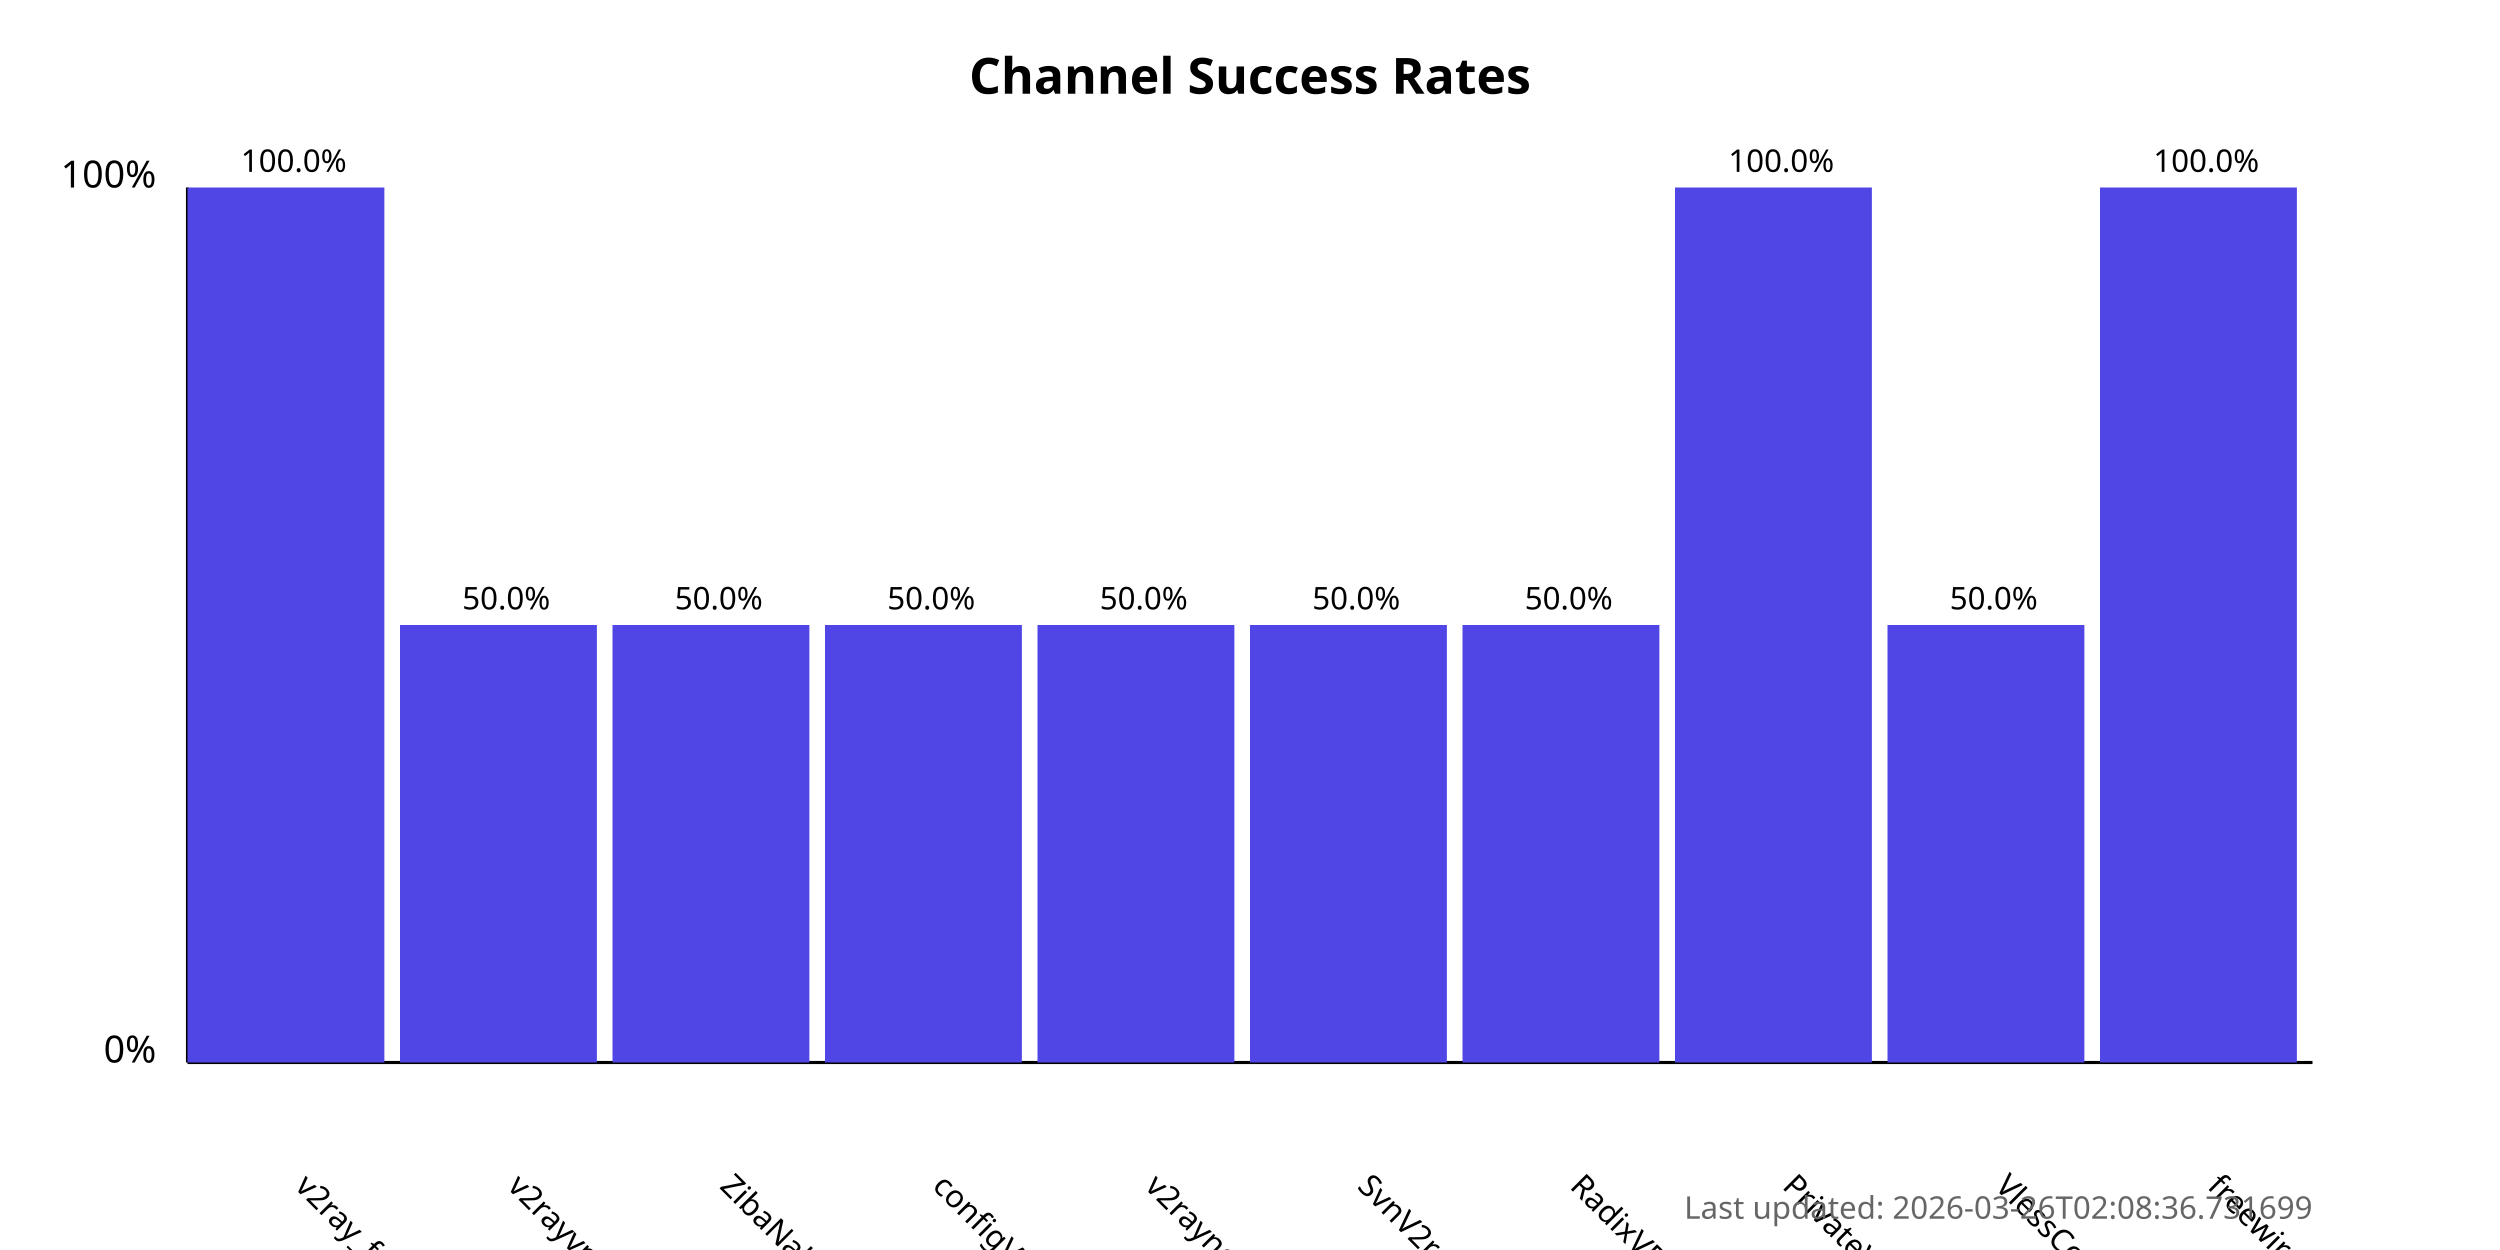
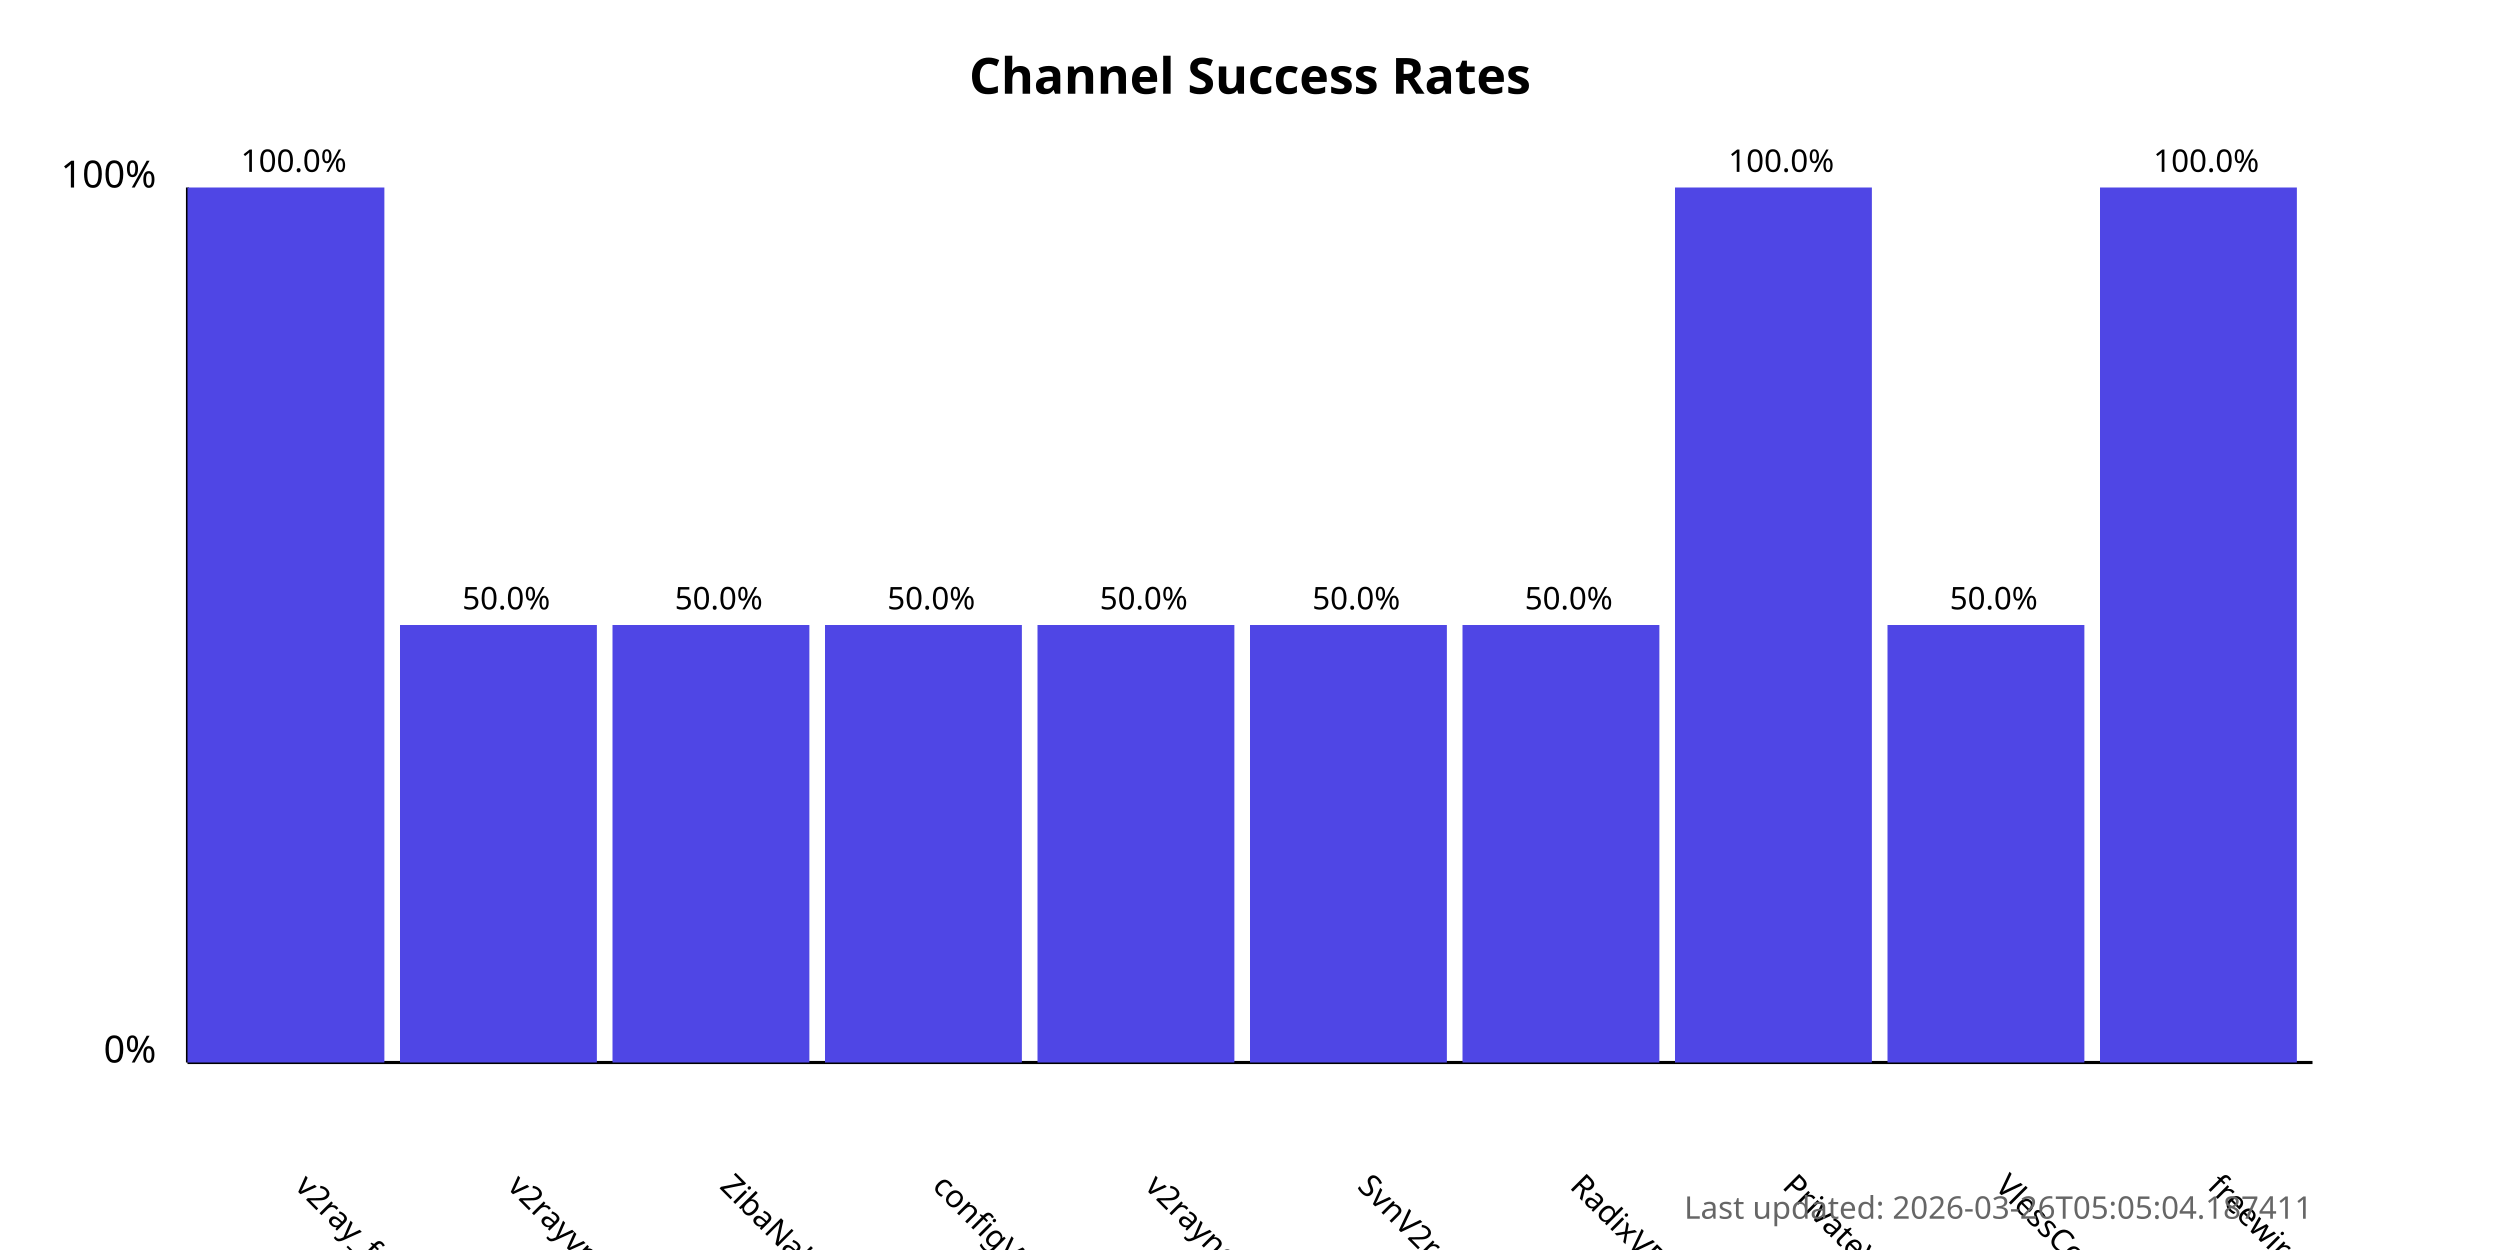
<svg xmlns="http://www.w3.org/2000/svg" width="800" height="400">
  <style>
            .chart-title { font: bold 16px sans-serif; }
            .axis-label { font: 12px sans-serif; }
            .tick-label { font: 10px sans-serif; }
            .bar { fill: #4f46e5; }
            .bar:hover { fill: #6366f1; }
            .timestamp { font: 10px sans-serif; fill: #666; }
        </style>
  <text x="400.0" y="30" text-anchor="middle" class="chart-title">
            Channel Success Rates
        </text>
  <line x1="60" y1="340" x2="60" y2="60" stroke="black" stroke-width="1" />
  <line x1="60" y1="340" x2="740" y2="340" stroke="black" stroke-width="1" />
  <text x="50" y="340" text-anchor="end" class="axis-label">0%</text>
  <text x="50" y="60" text-anchor="end" class="axis-label">100%</text>
  <g>
    <rect x="60" y="60.0" width="63.0" height="280.0" class="bar" />
    <text x="94.0" y="380" transform="rotate(45, 94.0, 380)" text-anchor="start" class="tick-label">
                v2ray_free_conf
            </text>
    <text x="94.0" y="55.0" text-anchor="middle" class="tick-label">
                100.0%
            </text>
  </g>
  <g>
    <rect x="128.0" y="200.0" width="63.0" height="140.0" class="bar" />
    <text x="162.0" y="380" transform="rotate(45, 162.0, 380)" text-anchor="start" class="tick-label">
                v2rayvpno
            </text>
    <text x="162.0" y="195.0" text-anchor="middle" class="tick-label">
                50.0%
            </text>
  </g>
  <g>
    <rect x="196.0" y="200.0" width="63.0" height="140.0" class="bar" />
    <text x="230.0" y="380" transform="rotate(45, 230.0, 380)" text-anchor="start" class="tick-label">
                ZibaNabz
            </text>
    <text x="230.0" y="195.0" text-anchor="middle" class="tick-label">
                50.0%
            </text>
  </g>
  <g>
    <rect x="264.0" y="200.0" width="63.0" height="140.0" class="bar" />
    <text x="298.0" y="380" transform="rotate(45, 298.0, 380)" text-anchor="start" class="tick-label">
                configV2rayForFree
            </text>
    <text x="298.0" y="195.0" text-anchor="middle" class="tick-label">
                50.0%
            </text>
  </g>
  <g>
    <rect x="332.0" y="200.0" width="63.0" height="140.0" class="bar" />
    <text x="366.0" y="380" transform="rotate(45, 366.0, 380)" text-anchor="start" class="tick-label">
                v2rayngvpn
            </text>
    <text x="366.0" y="195.0" text-anchor="middle" class="tick-label">
                50.0%
            </text>
  </g>
  <g>
    <rect x="400.0" y="200.0" width="63.0" height="140.0" class="bar" />
    <text x="434.0" y="380" transform="rotate(45, 434.0, 380)" text-anchor="start" class="tick-label">
                SvnV2ray
            </text>
    <text x="434.0" y="195.0" text-anchor="middle" class="tick-label">
                50.0%
            </text>
  </g>
  <g>
    <rect x="468.0" y="200.0" width="63.0" height="140.0" class="bar" />
    <text x="502.0" y="380" transform="rotate(45, 502.0, 380)" text-anchor="start" class="tick-label">
                RadixVPN
            </text>
    <text x="502.0" y="195.0" text-anchor="middle" class="tick-label">
                50.0%
            </text>
  </g>
  <g>
    <rect x="536.0" y="60.0" width="63.0" height="280.0" class="bar" />
    <text x="570.0" y="380" transform="rotate(45, 570.0, 380)" text-anchor="start" class="tick-label">
                PrivateVPNs
            </text>
    <text x="570.0" y="55.0" text-anchor="middle" class="tick-label">
                100.0%
            </text>
  </g>
  <g>
    <rect x="604.0" y="200.0" width="63.0" height="140.0" class="bar" />
    <text x="638.0" y="380" transform="rotate(45, 638.0, 380)" text-anchor="start" class="tick-label">
                VlessConfig
            </text>
    <text x="638.0" y="195.0" text-anchor="middle" class="tick-label">
                50.0%
            </text>
  </g>
  <g>
    <rect x="672.0" y="60.0" width="63.0" height="280.0" class="bar" />
    <text x="706.0" y="380" transform="rotate(45, 706.0, 380)" text-anchor="start" class="tick-label">
                freewireguard
            </text>
    <text x="706.0" y="55.0" text-anchor="middle" class="tick-label">
                100.0%
            </text>
  </g>
  <text x="740" y="390" text-anchor="end" class="timestamp">
-             Last updated: 2026-03-26T02:08:36.731699
+             Last updated: 2026-03-26T05:05:04.187411
        </text>
</svg>
